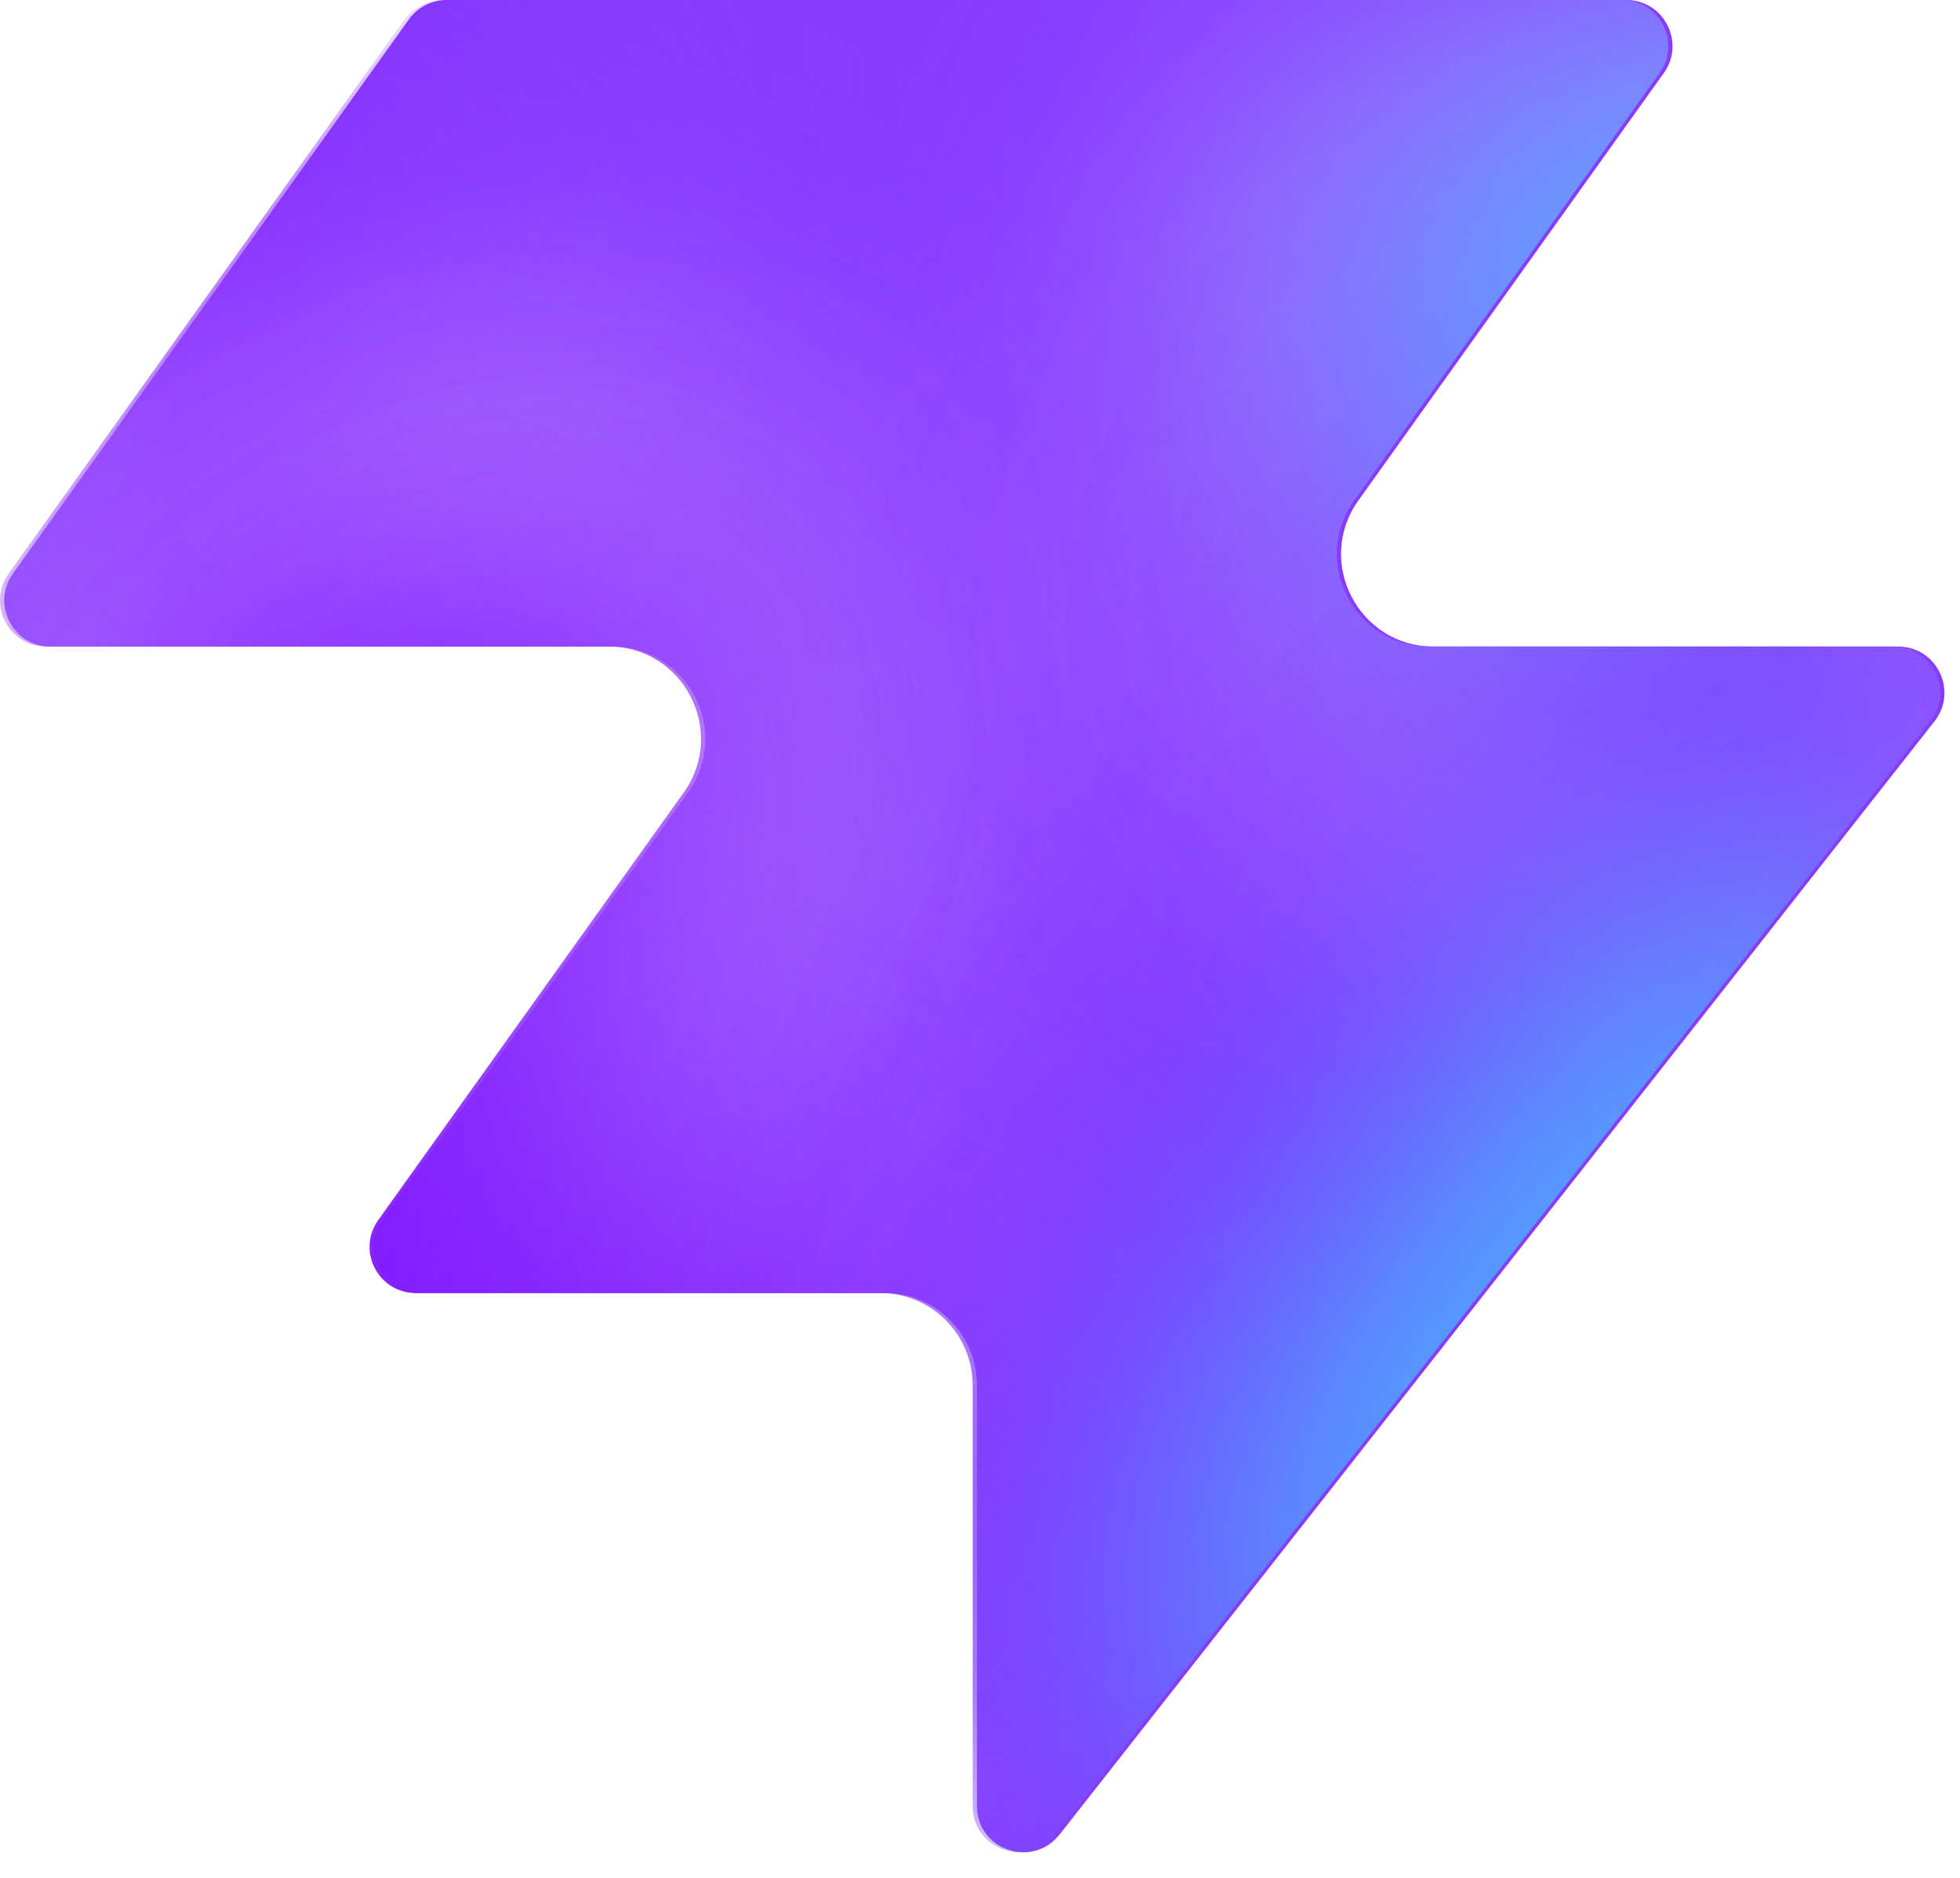
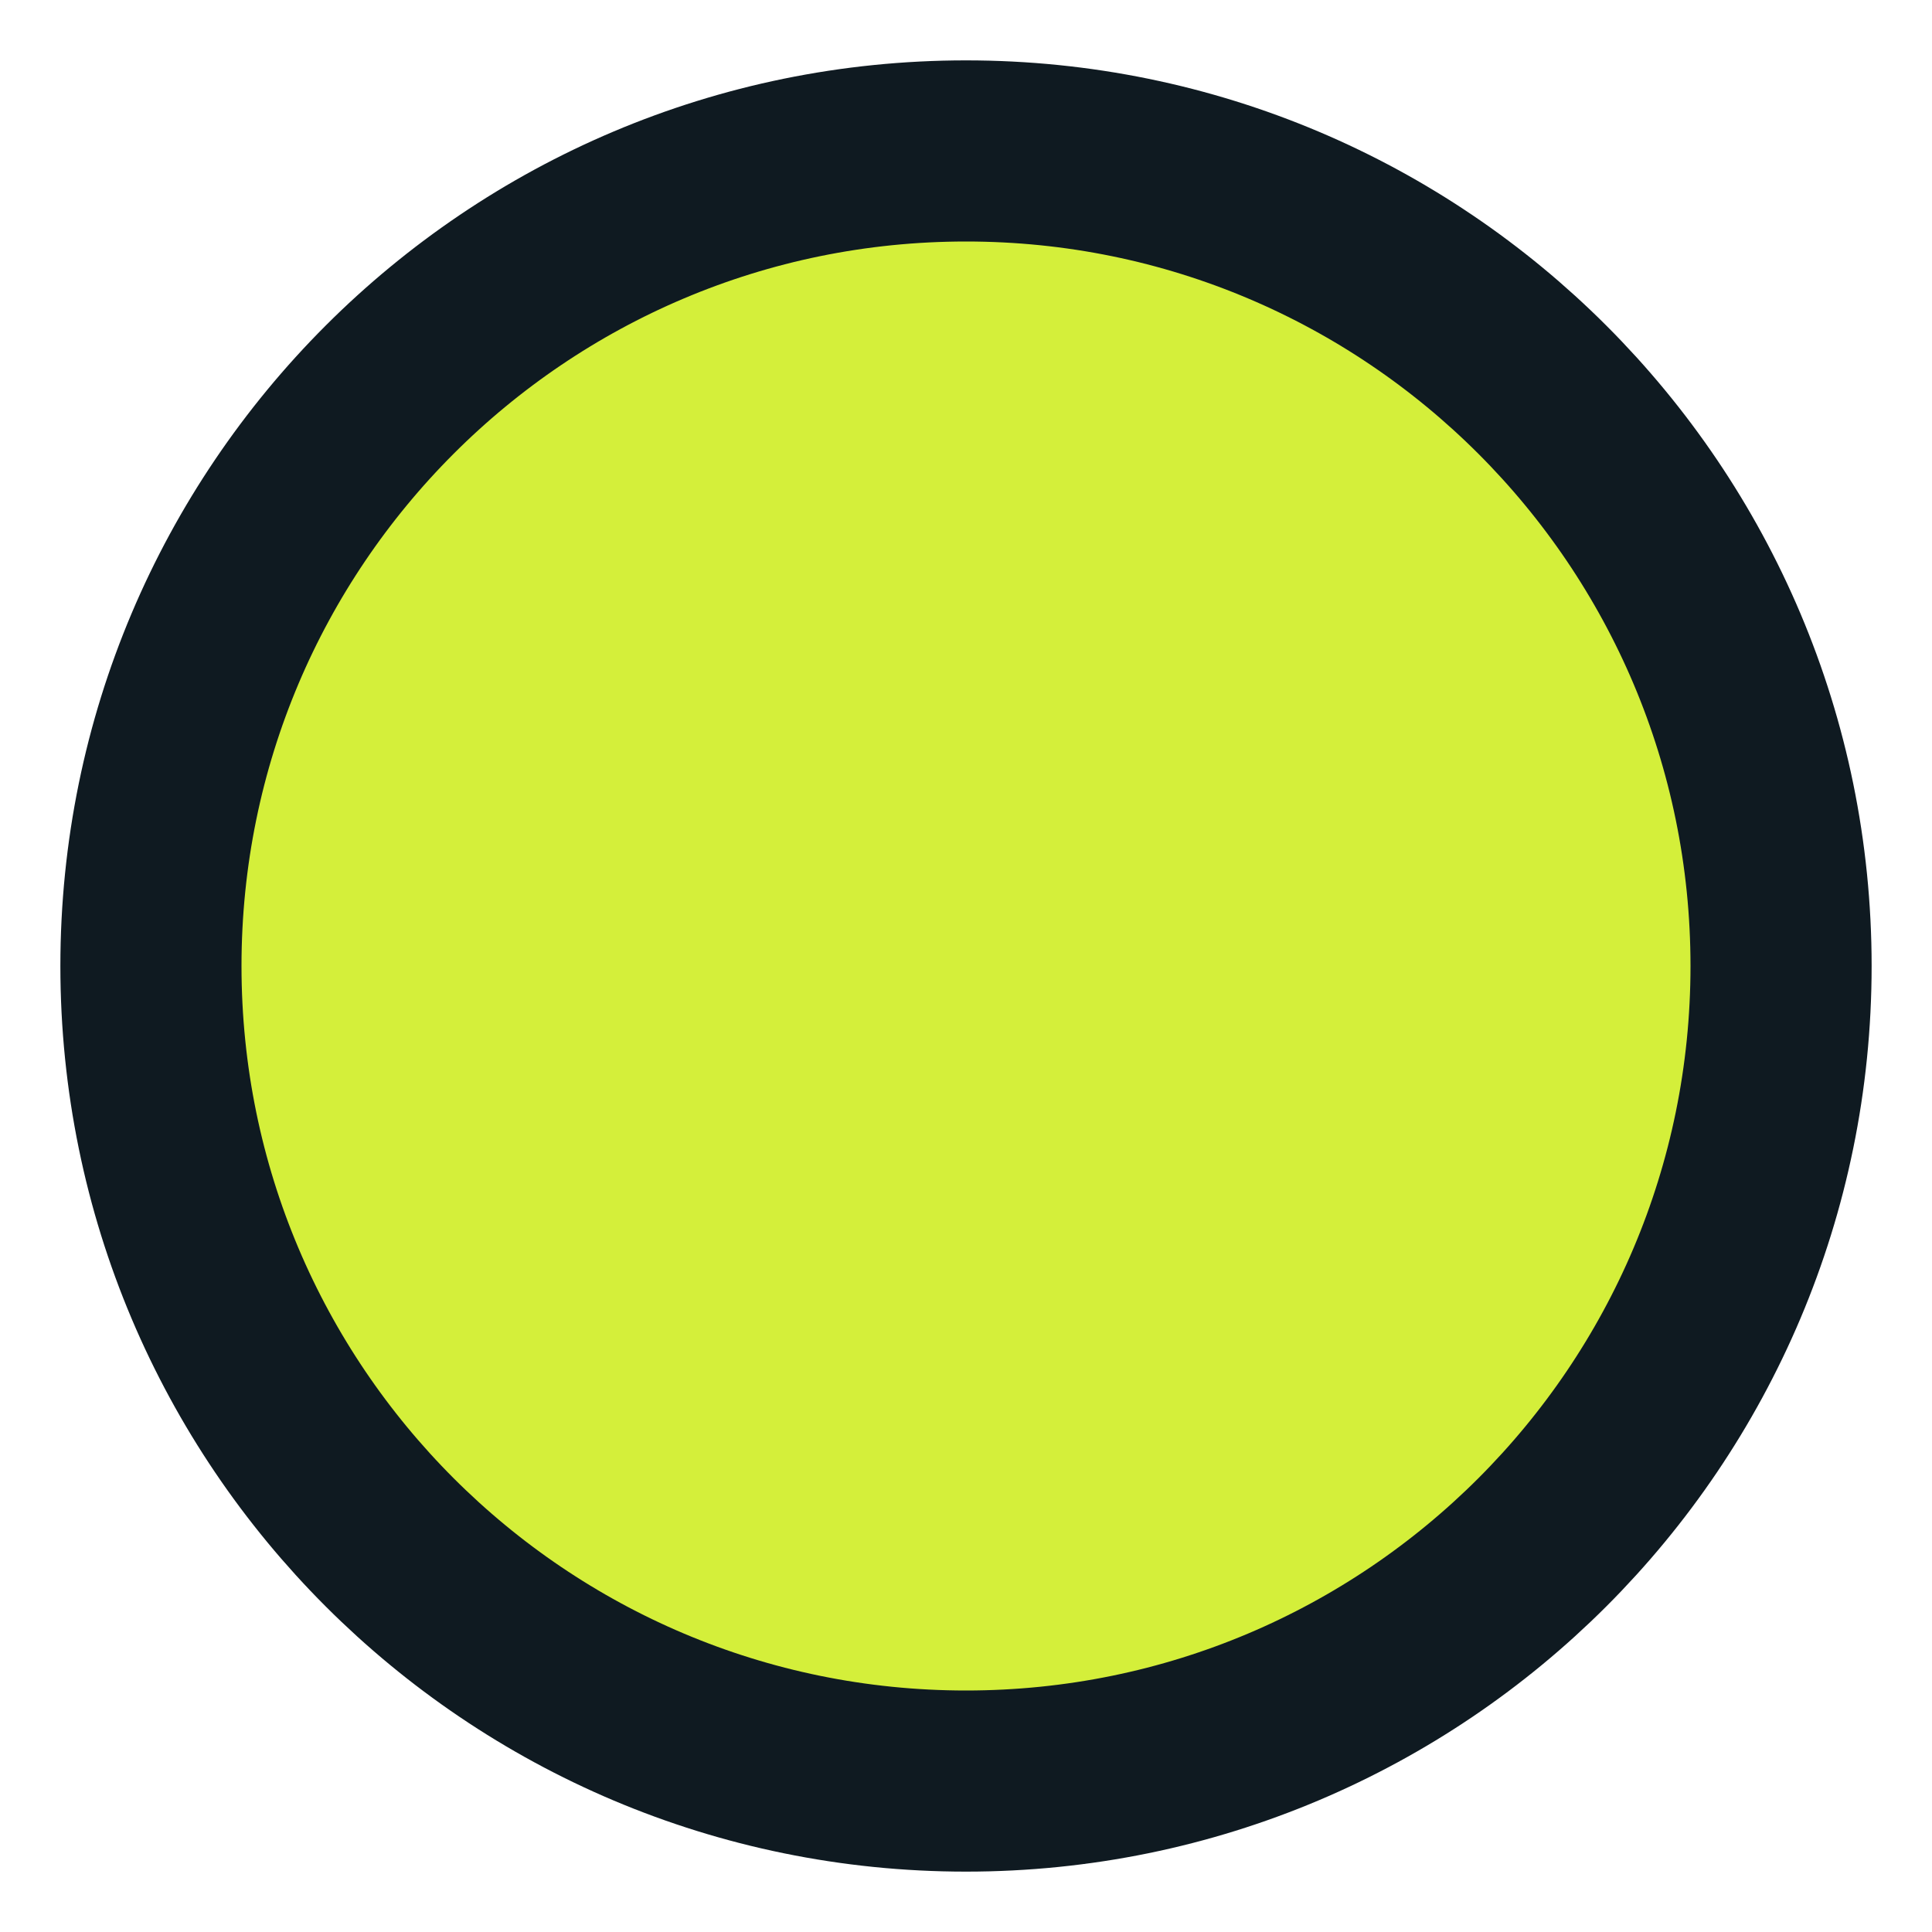
- <svg xmlns="http://www.w3.org/2000/svg" width="48" height="46" fill="none" viewBox="0 0 48 46">
-   <path fill="#863bff" d="M25.946 44.938c-.664.845-2.021.375-2.021-.698V33.937a2.26 2.26 0 0 0-2.262-2.262H10.287c-.92 0-1.456-1.04-.92-1.788l7.48-10.471c1.07-1.497 0-3.578-1.842-3.578H1.237c-.92 0-1.456-1.04-.92-1.788L10.013.474c.214-.297.556-.474.92-.474h28.894c.92 0 1.456 1.04.92 1.788l-7.48 10.471c-1.07 1.498 0 3.579 1.842 3.579h11.377c.943 0 1.473 1.088.89 1.83L25.947 44.94z" style="fill:#863bff;fill:color(display-p3 .525 .23 1);fill-opacity:1" />
-   <mask id="a" width="48" height="46" x="0" y="0" maskUnits="userSpaceOnUse" style="mask-type:alpha">
-     <path fill="#000" d="M25.842 44.938c-.664.844-2.021.375-2.021-.698V33.937a2.26 2.26 0 0 0-2.262-2.262H10.183c-.92 0-1.456-1.04-.92-1.788l7.48-10.471c1.07-1.498 0-3.579-1.842-3.579H1.133c-.92 0-1.456-1.04-.92-1.787L9.91.473c.214-.297.556-.474.92-.474h28.894c.92 0 1.456 1.04.92 1.788l-7.48 10.471c-1.07 1.498 0 3.578 1.842 3.578h11.377c.943 0 1.473 1.088.89 1.832L25.843 44.94z" style="fill:#000;fill-opacity:1" />
-   </mask>
-   <g mask="url(#a)">
-     <g filter="url(#b)">
-       <ellipse cx="5.508" cy="14.704" fill="#ede6ff" rx="5.508" ry="14.704" style="fill:#ede6ff;fill:color(display-p3 .927 .903 1);fill-opacity:1" transform="matrix(.00324 1 1 -.00324 -4.47 31.516)" />
-     </g>
-     <g filter="url(#c)">
-       <ellipse cx="10.399" cy="29.851" fill="#ede6ff" rx="10.399" ry="29.851" style="fill:#ede6ff;fill:color(display-p3 .927 .903 1);fill-opacity:1" transform="matrix(.00324 1 1 -.00324 -39.328 7.883)" />
-     </g>
-     <g filter="url(#d)">
-       <ellipse cx="5.508" cy="30.487" fill="#7e14ff" rx="5.508" ry="30.487" style="fill:#7e14ff;fill:color(display-p3 .492 .077 1);fill-opacity:1" transform="rotate(89.814 -25.913 -14.639)scale(1 -1)" />
-     </g>
-     <g filter="url(#e)">
-       <ellipse cx="5.508" cy="30.599" fill="#7e14ff" rx="5.508" ry="30.599" style="fill:#7e14ff;fill:color(display-p3 .492 .077 1);fill-opacity:1" transform="rotate(89.814 -32.644 -3.334)scale(1 -1)" />
-     </g>
-     <g filter="url(#f)">
-       <ellipse cx="5.508" cy="30.599" fill="#7e14ff" rx="5.508" ry="30.599" style="fill:#7e14ff;fill:color(display-p3 .492 .077 1);fill-opacity:1" transform="matrix(.00324 1 1 -.00324 -34.34 30.47)" />
-     </g>
-     <g filter="url(#g)">
-       <ellipse cx="14.072" cy="22.078" fill="#ede6ff" rx="14.072" ry="22.078" style="fill:#ede6ff;fill:color(display-p3 .927 .903 1);fill-opacity:1" transform="rotate(93.35 24.506 48.493)scale(-1 1)" />
-     </g>
-     <g filter="url(#h)">
-       <ellipse cx="3.47" cy="21.501" fill="#7e14ff" rx="3.47" ry="21.501" style="fill:#7e14ff;fill:color(display-p3 .492 .077 1);fill-opacity:1" transform="rotate(89.009 28.708 47.59)scale(-1 1)" />
-     </g>
-     <g filter="url(#i)">
-       <ellipse cx="3.47" cy="21.501" fill="#7e14ff" rx="3.47" ry="21.501" style="fill:#7e14ff;fill:color(display-p3 .492 .077 1);fill-opacity:1" transform="rotate(89.009 28.708 47.59)scale(-1 1)" />
-     </g>
-     <g filter="url(#j)">
-       <ellipse cx=".387" cy="8.972" fill="#7e14ff" rx="4.407" ry="29.108" style="fill:#7e14ff;fill:color(display-p3 .492 .077 1);fill-opacity:1" transform="rotate(39.51 .387 8.972)" />
-     </g>
-     <g filter="url(#k)">
-       <ellipse cx="47.523" cy="-6.092" fill="#7e14ff" rx="4.407" ry="29.108" style="fill:#7e14ff;fill:color(display-p3 .492 .077 1);fill-opacity:1" transform="rotate(37.892 47.523 -6.092)" />
-     </g>
-     <g filter="url(#l)">
-       <ellipse cx="41.412" cy="6.333" fill="#47bfff" rx="5.971" ry="9.665" style="fill:#47bfff;fill:color(display-p3 .28 .748 1);fill-opacity:1" transform="rotate(37.892 41.412 6.333)" />
-     </g>
-     <g filter="url(#m)">
-       <ellipse cx="-1.879" cy="38.332" fill="#7e14ff" rx="4.407" ry="29.108" style="fill:#7e14ff;fill:color(display-p3 .492 .077 1);fill-opacity:1" transform="rotate(37.892 -1.88 38.332)" />
-     </g>
-     <g filter="url(#n)">
-       <ellipse cx="-1.879" cy="38.332" fill="#7e14ff" rx="4.407" ry="29.108" style="fill:#7e14ff;fill:color(display-p3 .492 .077 1);fill-opacity:1" transform="rotate(37.892 -1.88 38.332)" />
-     </g>
-     <g filter="url(#o)">
-       <ellipse cx="35.651" cy="29.907" fill="#7e14ff" rx="4.407" ry="29.108" style="fill:#7e14ff;fill:color(display-p3 .492 .077 1);fill-opacity:1" transform="rotate(37.892 35.651 29.907)" />
-     </g>
-     <g filter="url(#p)">
-       <ellipse cx="38.418" cy="32.4" fill="#47bfff" rx="5.971" ry="15.297" style="fill:#47bfff;fill:color(display-p3 .28 .748 1);fill-opacity:1" transform="rotate(37.892 38.418 32.4)" />
-     </g>
-   </g>
-   <defs>
-     <filter id="b" width="60.045" height="41.654" x="-19.77" y="16.149" color-interpolation-filters="sRGB" filterUnits="userSpaceOnUse">
-       <feFlood flood-opacity="0" result="BackgroundImageFix" />
-       <feBlend in="SourceGraphic" in2="BackgroundImageFix" result="shape" />
-       <feGaussianBlur result="effect1_foregroundBlur_2002_17158" stdDeviation="7.659" />
-     </filter>
-     <filter id="c" width="90.34" height="51.437" x="-54.613" y="-7.533" color-interpolation-filters="sRGB" filterUnits="userSpaceOnUse">
-       <feFlood flood-opacity="0" result="BackgroundImageFix" />
-       <feBlend in="SourceGraphic" in2="BackgroundImageFix" result="shape" />
-       <feGaussianBlur result="effect1_foregroundBlur_2002_17158" stdDeviation="7.659" />
-     </filter>
-     <filter id="d" width="79.355" height="29.4" x="-49.64" y="2.03" color-interpolation-filters="sRGB" filterUnits="userSpaceOnUse">
-       <feFlood flood-opacity="0" result="BackgroundImageFix" />
-       <feBlend in="SourceGraphic" in2="BackgroundImageFix" result="shape" />
-       <feGaussianBlur result="effect1_foregroundBlur_2002_17158" stdDeviation="4.596" />
-     </filter>
-     <filter id="e" width="79.579" height="29.4" x="-45.045" y="20.029" color-interpolation-filters="sRGB" filterUnits="userSpaceOnUse">
-       <feFlood flood-opacity="0" result="BackgroundImageFix" />
-       <feBlend in="SourceGraphic" in2="BackgroundImageFix" result="shape" />
-       <feGaussianBlur result="effect1_foregroundBlur_2002_17158" stdDeviation="4.596" />
-     </filter>
-     <filter id="f" width="79.579" height="29.4" x="-43.513" y="21.178" color-interpolation-filters="sRGB" filterUnits="userSpaceOnUse">
-       <feFlood flood-opacity="0" result="BackgroundImageFix" />
-       <feBlend in="SourceGraphic" in2="BackgroundImageFix" result="shape" />
-       <feGaussianBlur result="effect1_foregroundBlur_2002_17158" stdDeviation="4.596" />
-     </filter>
-     <filter id="g" width="74.749" height="58.852" x="15.756" y="-17.901" color-interpolation-filters="sRGB" filterUnits="userSpaceOnUse">
-       <feFlood flood-opacity="0" result="BackgroundImageFix" />
-       <feBlend in="SourceGraphic" in2="BackgroundImageFix" result="shape" />
-       <feGaussianBlur result="effect1_foregroundBlur_2002_17158" stdDeviation="7.659" />
-     </filter>
-     <filter id="h" width="61.377" height="25.362" x="23.548" y="2.284" color-interpolation-filters="sRGB" filterUnits="userSpaceOnUse">
-       <feFlood flood-opacity="0" result="BackgroundImageFix" />
-       <feBlend in="SourceGraphic" in2="BackgroundImageFix" result="shape" />
-       <feGaussianBlur result="effect1_foregroundBlur_2002_17158" stdDeviation="4.596" />
-     </filter>
-     <filter id="i" width="61.377" height="25.362" x="23.548" y="2.284" color-interpolation-filters="sRGB" filterUnits="userSpaceOnUse">
-       <feFlood flood-opacity="0" result="BackgroundImageFix" />
-       <feBlend in="SourceGraphic" in2="BackgroundImageFix" result="shape" />
-       <feGaussianBlur result="effect1_foregroundBlur_2002_17158" stdDeviation="4.596" />
-     </filter>
-     <filter id="j" width="56.045" height="63.649" x="-27.636" y="-22.853" color-interpolation-filters="sRGB" filterUnits="userSpaceOnUse">
-       <feFlood flood-opacity="0" result="BackgroundImageFix" />
-       <feBlend in="SourceGraphic" in2="BackgroundImageFix" result="shape" />
-       <feGaussianBlur result="effect1_foregroundBlur_2002_17158" stdDeviation="4.596" />
-     </filter>
-     <filter id="k" width="54.814" height="64.646" x="20.116" y="-38.415" color-interpolation-filters="sRGB" filterUnits="userSpaceOnUse">
-       <feFlood flood-opacity="0" result="BackgroundImageFix" />
-       <feBlend in="SourceGraphic" in2="BackgroundImageFix" result="shape" />
-       <feGaussianBlur result="effect1_foregroundBlur_2002_17158" stdDeviation="4.596" />
-     </filter>
-     <filter id="l" width="33.541" height="35.313" x="24.641" y="-11.323" color-interpolation-filters="sRGB" filterUnits="userSpaceOnUse">
-       <feFlood flood-opacity="0" result="BackgroundImageFix" />
-       <feBlend in="SourceGraphic" in2="BackgroundImageFix" result="shape" />
-       <feGaussianBlur result="effect1_foregroundBlur_2002_17158" stdDeviation="4.596" />
-     </filter>
-     <filter id="m" width="54.814" height="64.646" x="-29.286" y="6.009" color-interpolation-filters="sRGB" filterUnits="userSpaceOnUse">
-       <feFlood flood-opacity="0" result="BackgroundImageFix" />
-       <feBlend in="SourceGraphic" in2="BackgroundImageFix" result="shape" />
-       <feGaussianBlur result="effect1_foregroundBlur_2002_17158" stdDeviation="4.596" />
-     </filter>
-     <filter id="n" width="54.814" height="64.646" x="-29.286" y="6.009" color-interpolation-filters="sRGB" filterUnits="userSpaceOnUse">
-       <feFlood flood-opacity="0" result="BackgroundImageFix" />
-       <feBlend in="SourceGraphic" in2="BackgroundImageFix" result="shape" />
-       <feGaussianBlur result="effect1_foregroundBlur_2002_17158" stdDeviation="4.596" />
-     </filter>
-     <filter id="o" width="54.814" height="64.646" x="8.244" y="-2.416" color-interpolation-filters="sRGB" filterUnits="userSpaceOnUse">
-       <feFlood flood-opacity="0" result="BackgroundImageFix" />
-       <feBlend in="SourceGraphic" in2="BackgroundImageFix" result="shape" />
-       <feGaussianBlur result="effect1_foregroundBlur_2002_17158" stdDeviation="4.596" />
-     </filter>
-     <filter id="p" width="39.409" height="43.623" x="18.713" y="10.588" color-interpolation-filters="sRGB" filterUnits="userSpaceOnUse">
-       <feFlood flood-opacity="0" result="BackgroundImageFix" />
-       <feBlend in="SourceGraphic" in2="BackgroundImageFix" result="shape" />
-       <feGaussianBlur result="effect1_foregroundBlur_2002_17158" stdDeviation="4.596" />
-     </filter>
-   </defs>
+ <svg xmlns="http://www.w3.org/2000/svg" width="32" height="32" viewBox="0 0 32 32">
+   <circle cx="16" cy="16" r="13.5" fill="#d4ef3a" stroke="#0f1a21" stroke-width="3" />
</svg>
